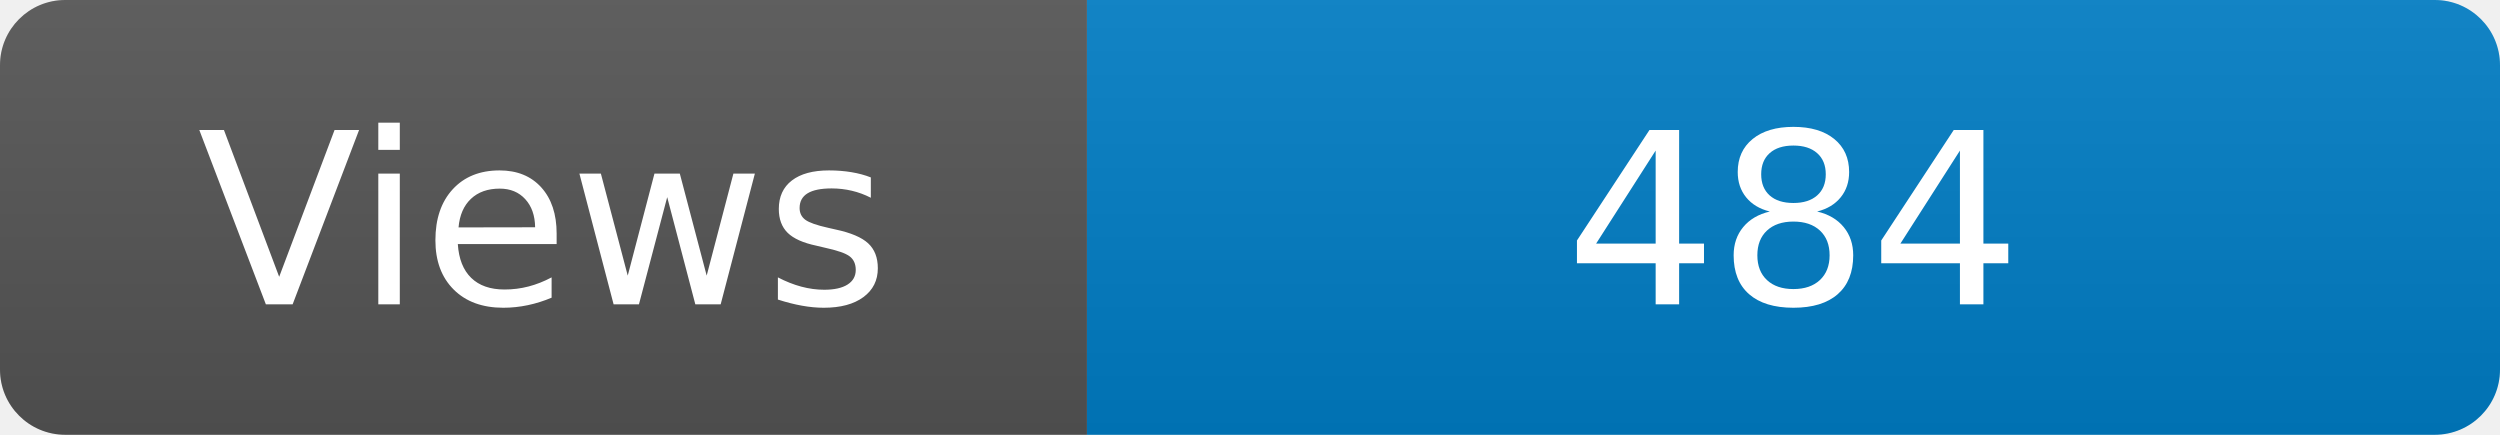
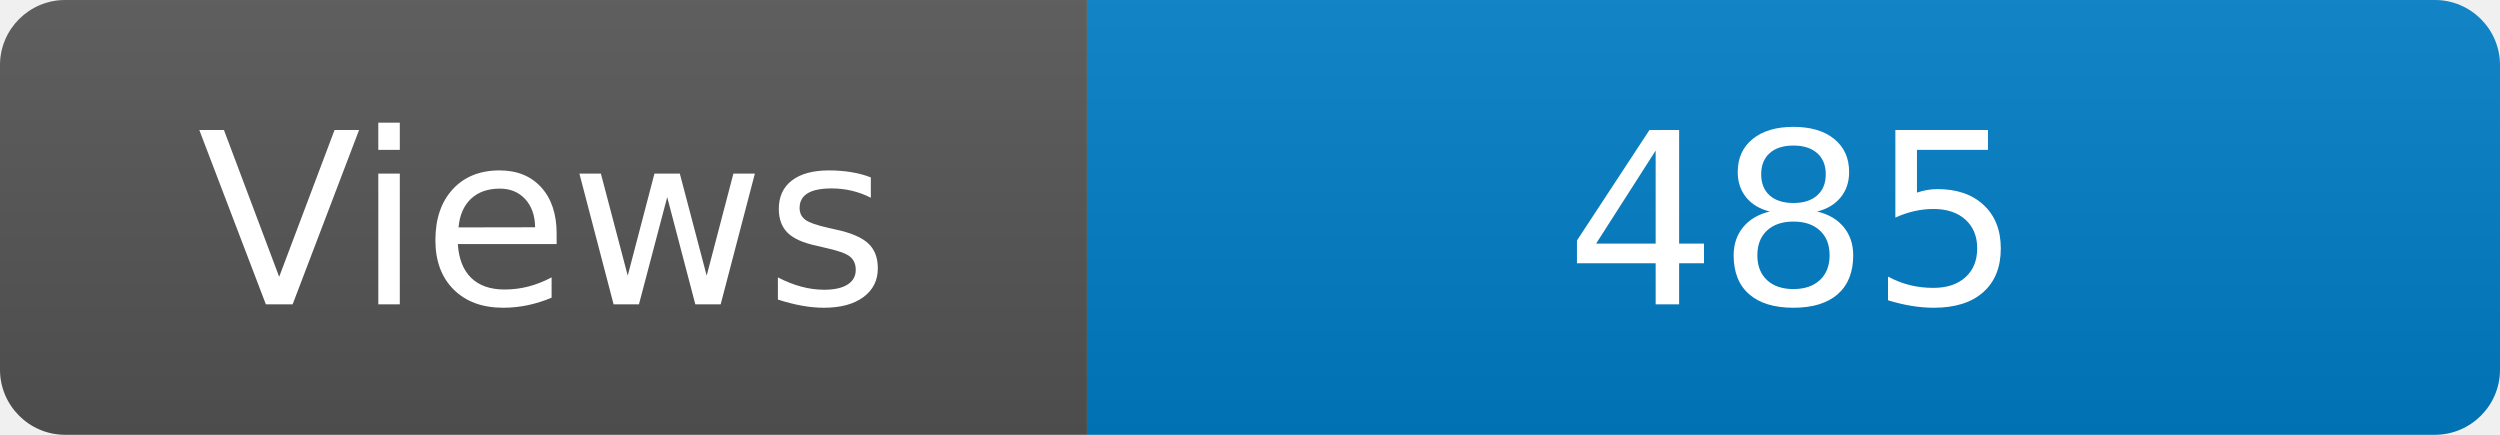
<svg xmlns="http://www.w3.org/2000/svg" width="115" height="20" role="img" aria-label="Maintained?: yes">
  <linearGradient id="s" x2="0" y2="100%">
    <stop offset="0" stop-color="#bbb" stop-opacity=".1" />
    <stop offset="1" stop-opacity=".1" />
  </linearGradient>
  <clipPath id="r">
    <rect width="115" height="20" rx="3" fill="#fff" />
  </clipPath>
  <g clip-path="url(#r)">
    <rect width="50" height="20" fill="#555" />
    <rect x="50" width="160" height="20" fill="#007ec6" />
    <rect width="115" height="20" fill="url(#s)" />
  </g>
  <g fill="#fff" text-anchor="middle" font-family="Verdana,Geneva,DejaVu Sans,sans-serif" font-size="110">
    <text x="250" y="140" transform="scale(.1)" fill="#fff">Views</text>
-     <text x="825" y="140" transform="scale(.1)" fill="#fff">484</text>
+     <text x="825" y="140" transform="scale(.1)" fill="#fff">485</text>
  </g>
</svg>
